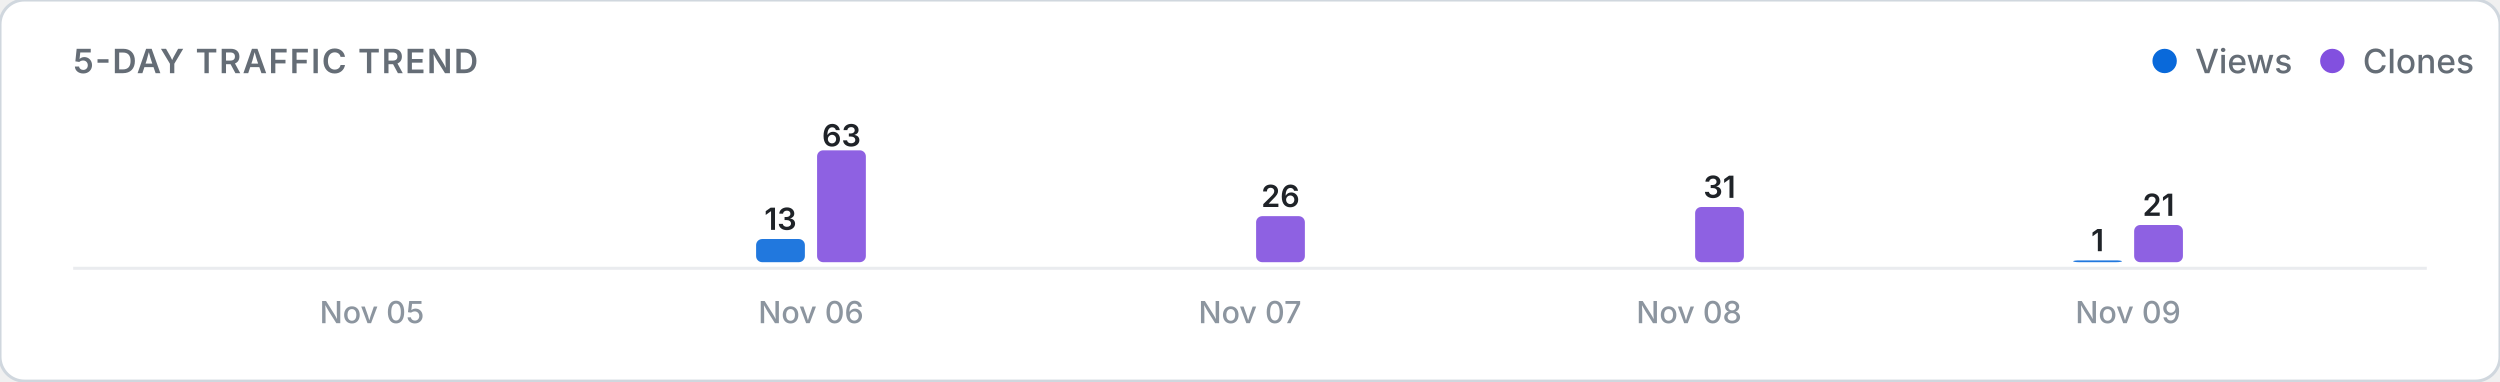
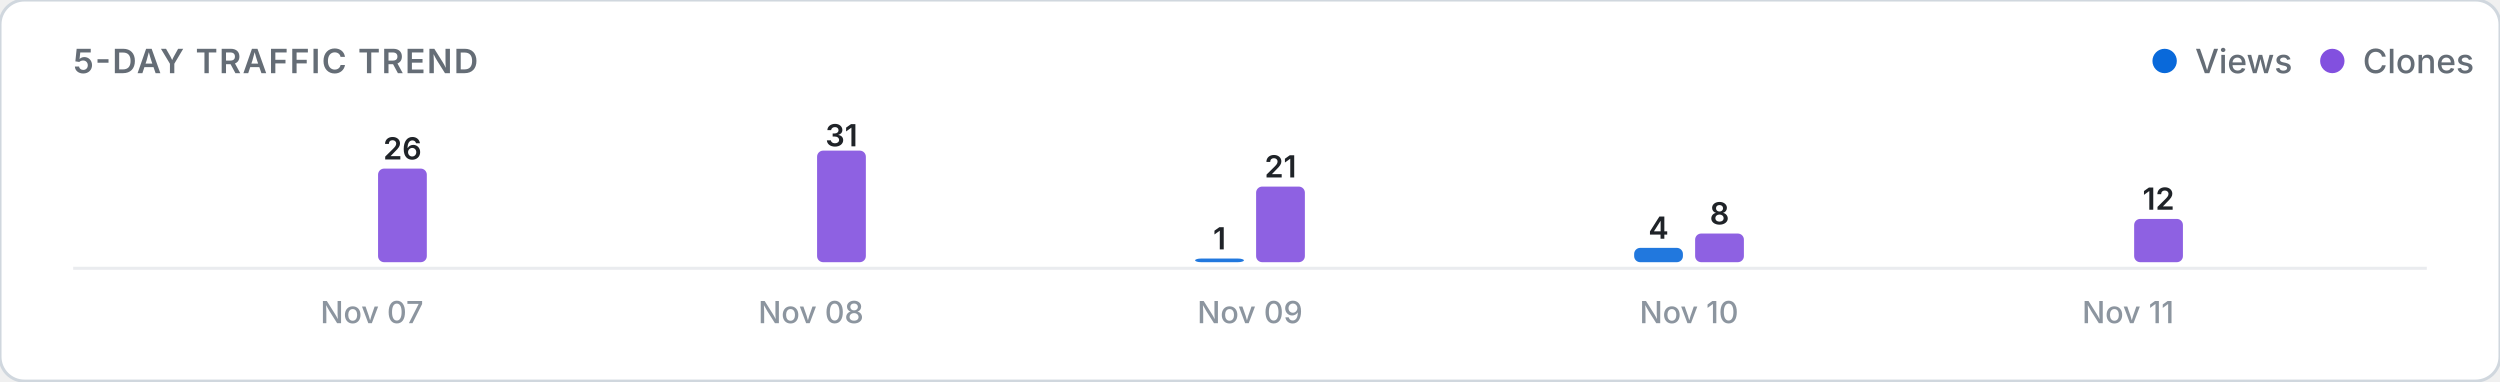
<svg xmlns="http://www.w3.org/2000/svg" viewBox="0 0 820 125" width="100%" height="auto">
  <defs>
    <style>
      .card-bg { fill: #ffffff; stroke: #d0d7de; stroke-width: 1; }
      .title-text { font: 600 11px -apple-system, BlinkMacSystemFont, "Segoe UI", Inter, Roboto, sans-serif; fill: #656d76; letter-spacing: 0.5px; }
      .legend-text { font: 500 11px -apple-system, BlinkMacSystemFont, "Segoe UI", Inter, Roboto, sans-serif; fill: #656d76; }
      .axis-label { font: 500 10px -apple-system, BlinkMacSystemFont, "Segoe UI", Inter, Roboto, sans-serif; fill: #8c959f; }
      .count-label { font: 600 10px -apple-system, BlinkMacSystemFont, "Segoe UI", Inter, Roboto, sans-serif; fill: #1f2328; }
      .empty-text { font: 400 11px -apple-system, BlinkMacSystemFont, "Segoe UI", Inter, Roboto, sans-serif; fill: #8c959f; }
      .baseline { stroke: #eaecef; stroke-width: 1; }
      @media (prefers-color-scheme: dark) {
        .card-bg { fill: #0d1117; stroke: #30363d; }
        .title-text { fill: #8b949e; }
        .legend-text { fill: #8b949e; }
        .axis-label { fill: #6e7681; }
        .count-label { fill: #f0f6fc; }
        .empty-text { fill: #6e7681; }
        .baseline { stroke: #21262d; }
      }
    </style>
  </defs>
  <rect width="820" height="125" rx="8" class="card-bg" />
  <text x="24" y="24" class="title-text">5-DAY TRAFFIC TREND</text>
  <g>
    <circle cx="710" cy="20" r="4" fill="#0969da" />
    <text x="720" y="24" class="legend-text">Views</text>
    <circle cx="765" cy="20" r="4" fill="#8250df" />
    <text x="775" y="24" class="legend-text">Clones</text>
  </g>
  <line x1="24" y1="88" x2="796" y2="88" class="baseline" />
  <g>
    <rect x="104.0" y="86.0" width="16.0" height="0.0" rx="2" fill="#0969da" opacity="0.9" />
-     <rect x="124.0" y="86.0" width="16.0" height="0.0" rx="2" fill="#8250df" opacity="0.9" />
-     <text x="122.0" y="106" class="axis-label" text-anchor="middle">Nov 05</text>
-     <rect x="248.0" y="78.4" width="16.0" height="7.6" rx="2" fill="#0969da" opacity="0.9" />
-     <text x="256.0" y="75.4" class="count-label" text-anchor="middle">13</text>
-     <rect x="268.0" y="49.3" width="16.0" height="36.7" rx="2" fill="#8250df" opacity="0.9" />
-     <text x="276.0" y="48.0" class="count-label" text-anchor="middle">63</text>
-     <text x="266.0" y="106" class="axis-label" text-anchor="middle">Nov 06</text>
-     <rect x="392.0" y="86.0" width="16.0" height="0.0" rx="2" fill="#0969da" opacity="0.9" />
-     <rect x="412.0" y="70.9" width="16.0" height="15.1" rx="2" fill="#8250df" opacity="0.9" />
-     <text x="420.0" y="67.9" class="count-label" text-anchor="middle">26</text>
-     <text x="410.0" y="106" class="axis-label" text-anchor="middle">Nov 07</text>
-     <rect x="536.0" y="86.0" width="16.0" height="0.0" rx="2" fill="#0969da" opacity="0.9" />
-     <rect x="556.0" y="67.9" width="16.0" height="18.1" rx="2" fill="#8250df" opacity="0.9" />
-     <text x="564.0" y="64.9" class="count-label" text-anchor="middle">31</text>
-     <text x="554.0" y="106" class="axis-label" text-anchor="middle">Nov 08</text>
-     <rect x="680.0" y="85.4" width="16.0" height="0.6" rx="2" fill="#0969da" opacity="0.9" />
-     <text x="688.0" y="82.4" class="count-label" text-anchor="middle">1</text>
-     <rect x="700.0" y="73.8" width="16.0" height="12.2" rx="2" fill="#8250df" opacity="0.9" />
-     <text x="708.0" y="70.8" class="count-label" text-anchor="middle">21</text>
-     <text x="698.0" y="106" class="axis-label" text-anchor="middle">Nov 09</text>
+     <rect x="124.0" y="55.3" width="16.0" height="30.7" rx="2" fill="#8250df" opacity="0.9" />
+     <text x="132.0" y="52.3" class="count-label" text-anchor="middle">26</text>
+     <text x="122.0" y="106" class="axis-label" text-anchor="middle">Nov 07</text>
+     <rect x="248.0" y="86.0" width="16.0" height="0.0" rx="2" fill="#0969da" opacity="0.9" />
+     <rect x="268.0" y="49.4" width="16.0" height="36.6" rx="2" fill="#8250df" opacity="0.9" />
+     <text x="276.0" y="48.0" class="count-label" text-anchor="middle">31</text>
+     <text x="266.0" y="106" class="axis-label" text-anchor="middle">Nov 08</text>
+     <rect x="392.0" y="84.8" width="16.0" height="1.2" rx="2" fill="#0969da" opacity="0.9" />
+     <text x="400.0" y="81.8" class="count-label" text-anchor="middle">1</text>
+     <rect x="412.0" y="61.2" width="16.0" height="24.8" rx="2" fill="#8250df" opacity="0.9" />
+     <text x="420.0" y="58.2" class="count-label" text-anchor="middle">21</text>
+     <text x="410.0" y="106" class="axis-label" text-anchor="middle">Nov 09</text>
+     <rect x="536.0" y="81.3" width="16.0" height="4.7" rx="2" fill="#0969da" opacity="0.9" />
+     <text x="544.0" y="78.3" class="count-label" text-anchor="middle">4</text>
+     <rect x="556.0" y="76.6" width="16.0" height="9.4" rx="2" fill="#8250df" opacity="0.9" />
+     <text x="564.0" y="73.6" class="count-label" text-anchor="middle">8</text>
+     <text x="554.0" y="106" class="axis-label" text-anchor="middle">Nov 10</text>
+     <rect x="680.0" y="86.0" width="16.0" height="0.0" rx="2" fill="#0969da" opacity="0.9" />
+     <rect x="700.0" y="71.8" width="16.0" height="14.2" rx="2" fill="#8250df" opacity="0.9" />
+     <text x="708.0" y="68.8" class="count-label" text-anchor="middle">12</text>
+     <text x="698.0" y="106" class="axis-label" text-anchor="middle">Nov 11</text>
  </g>
</svg>
